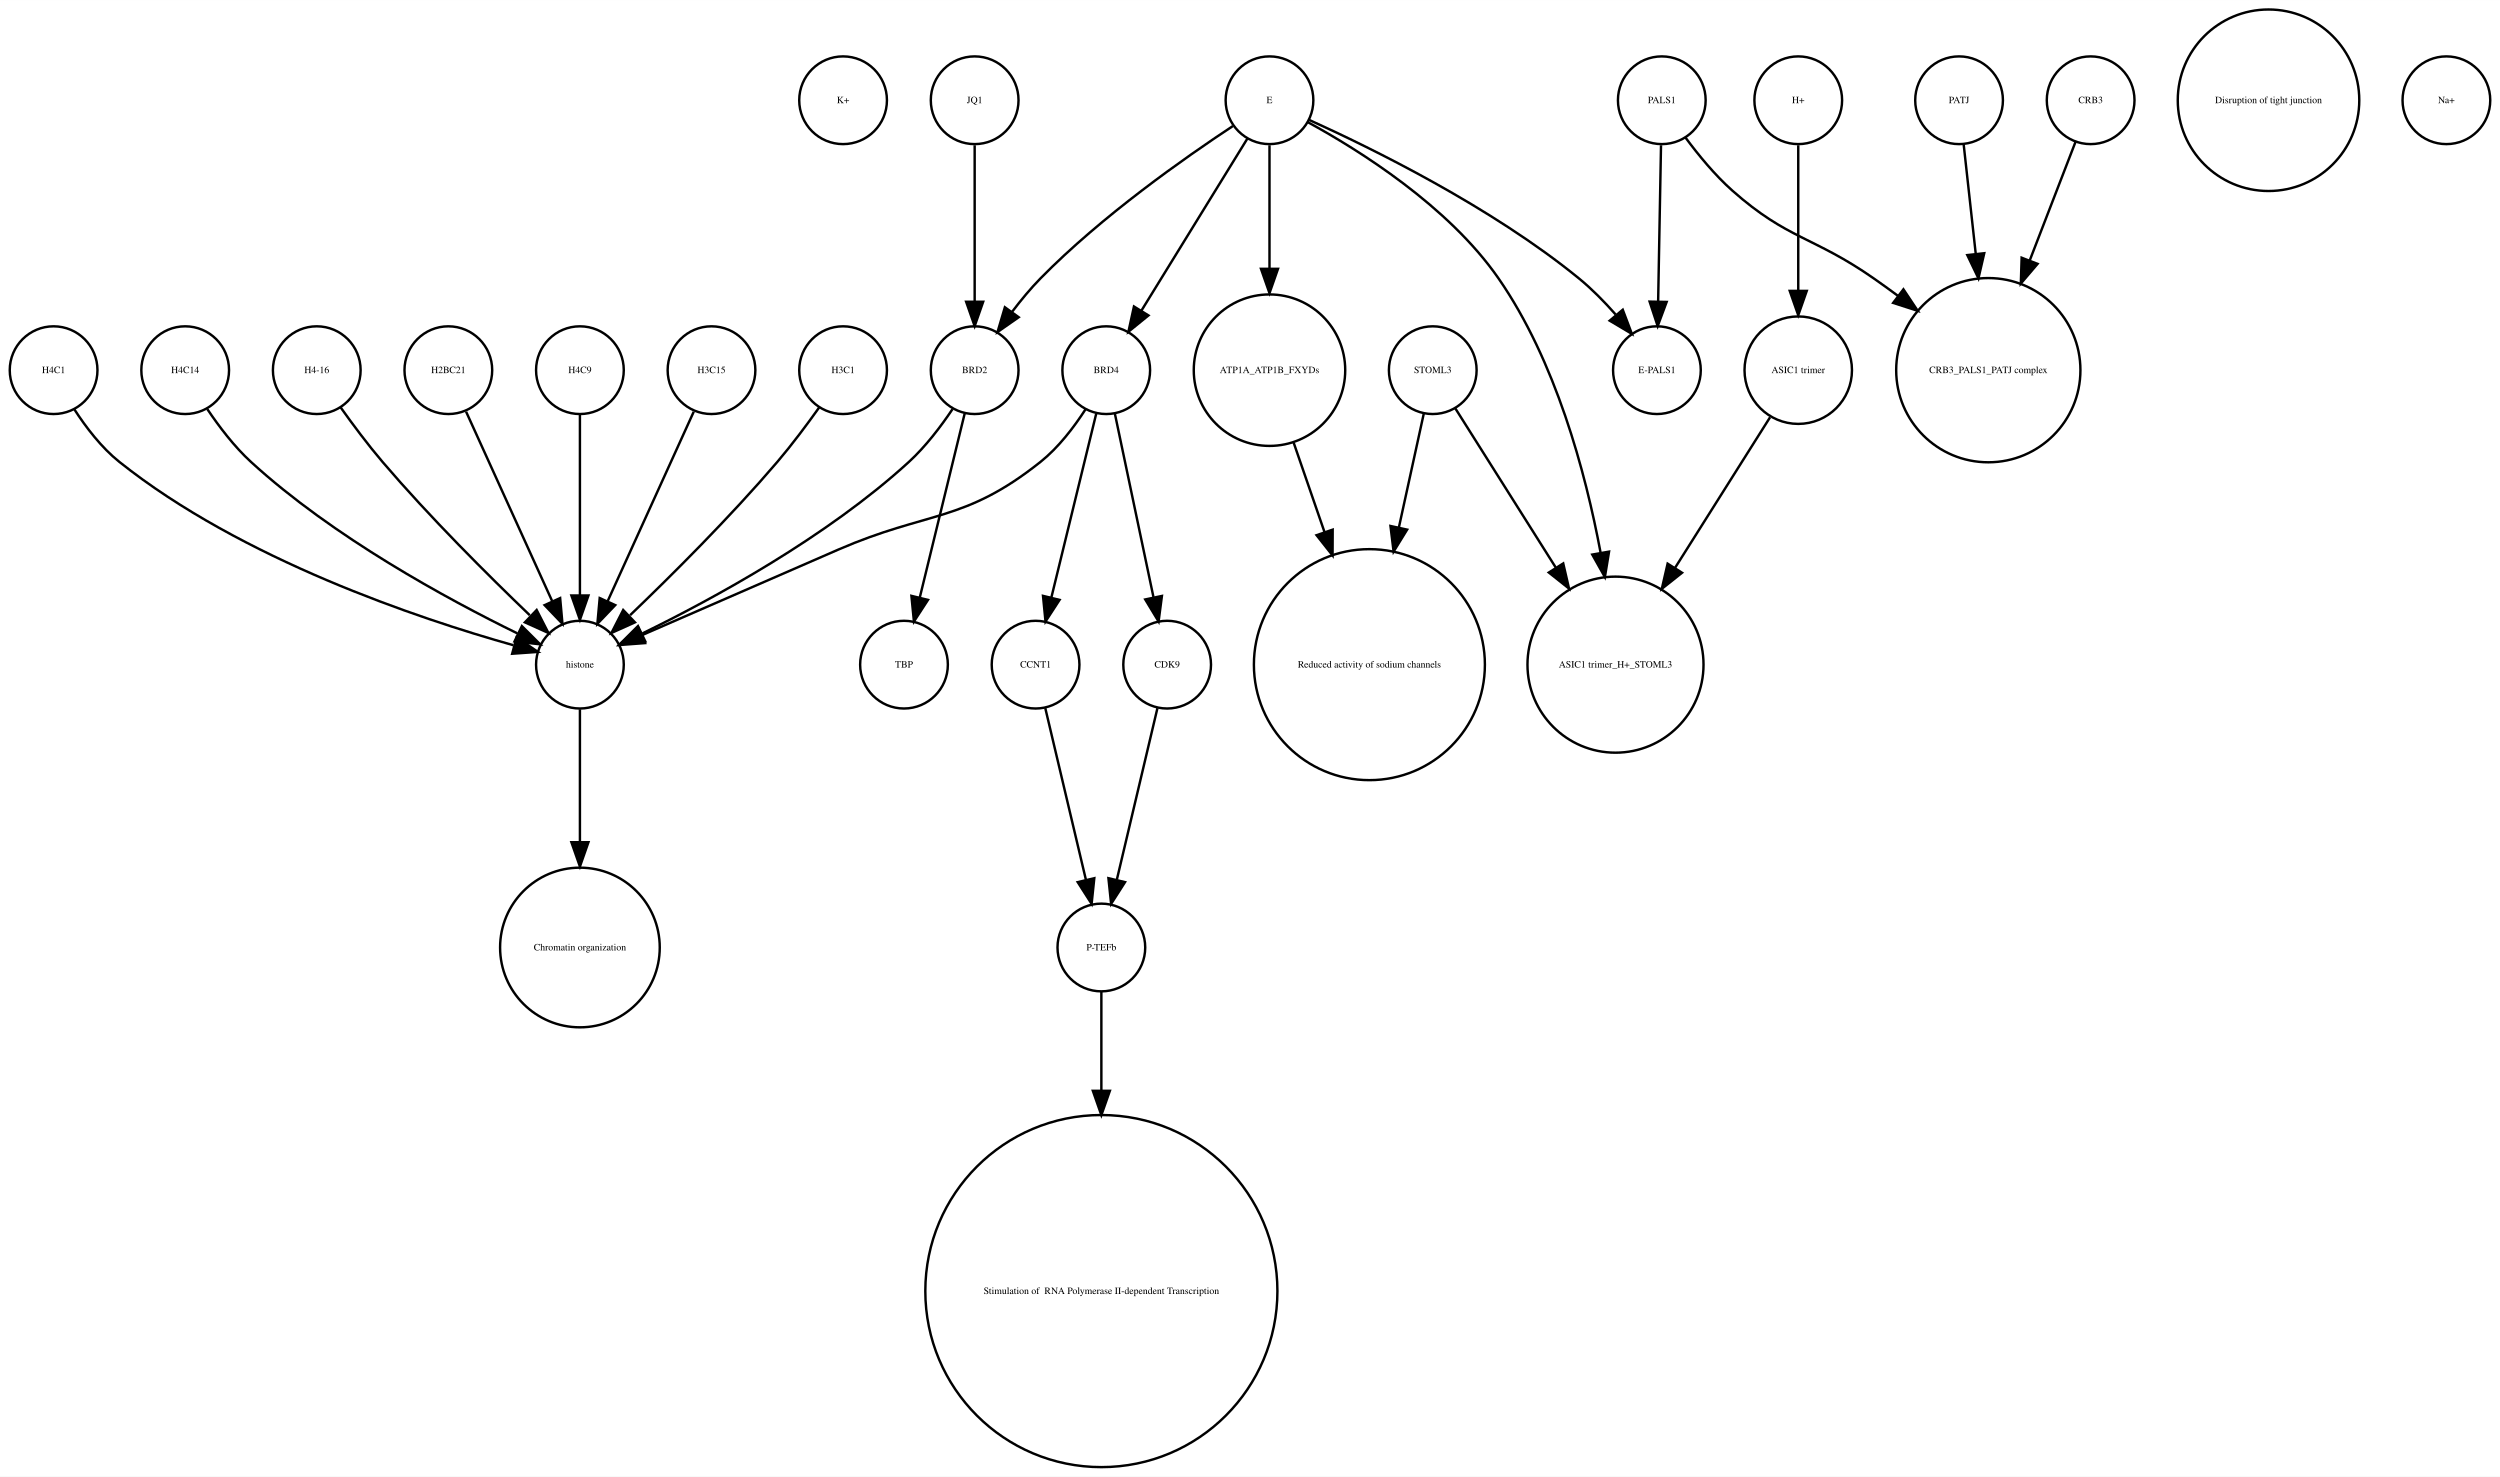
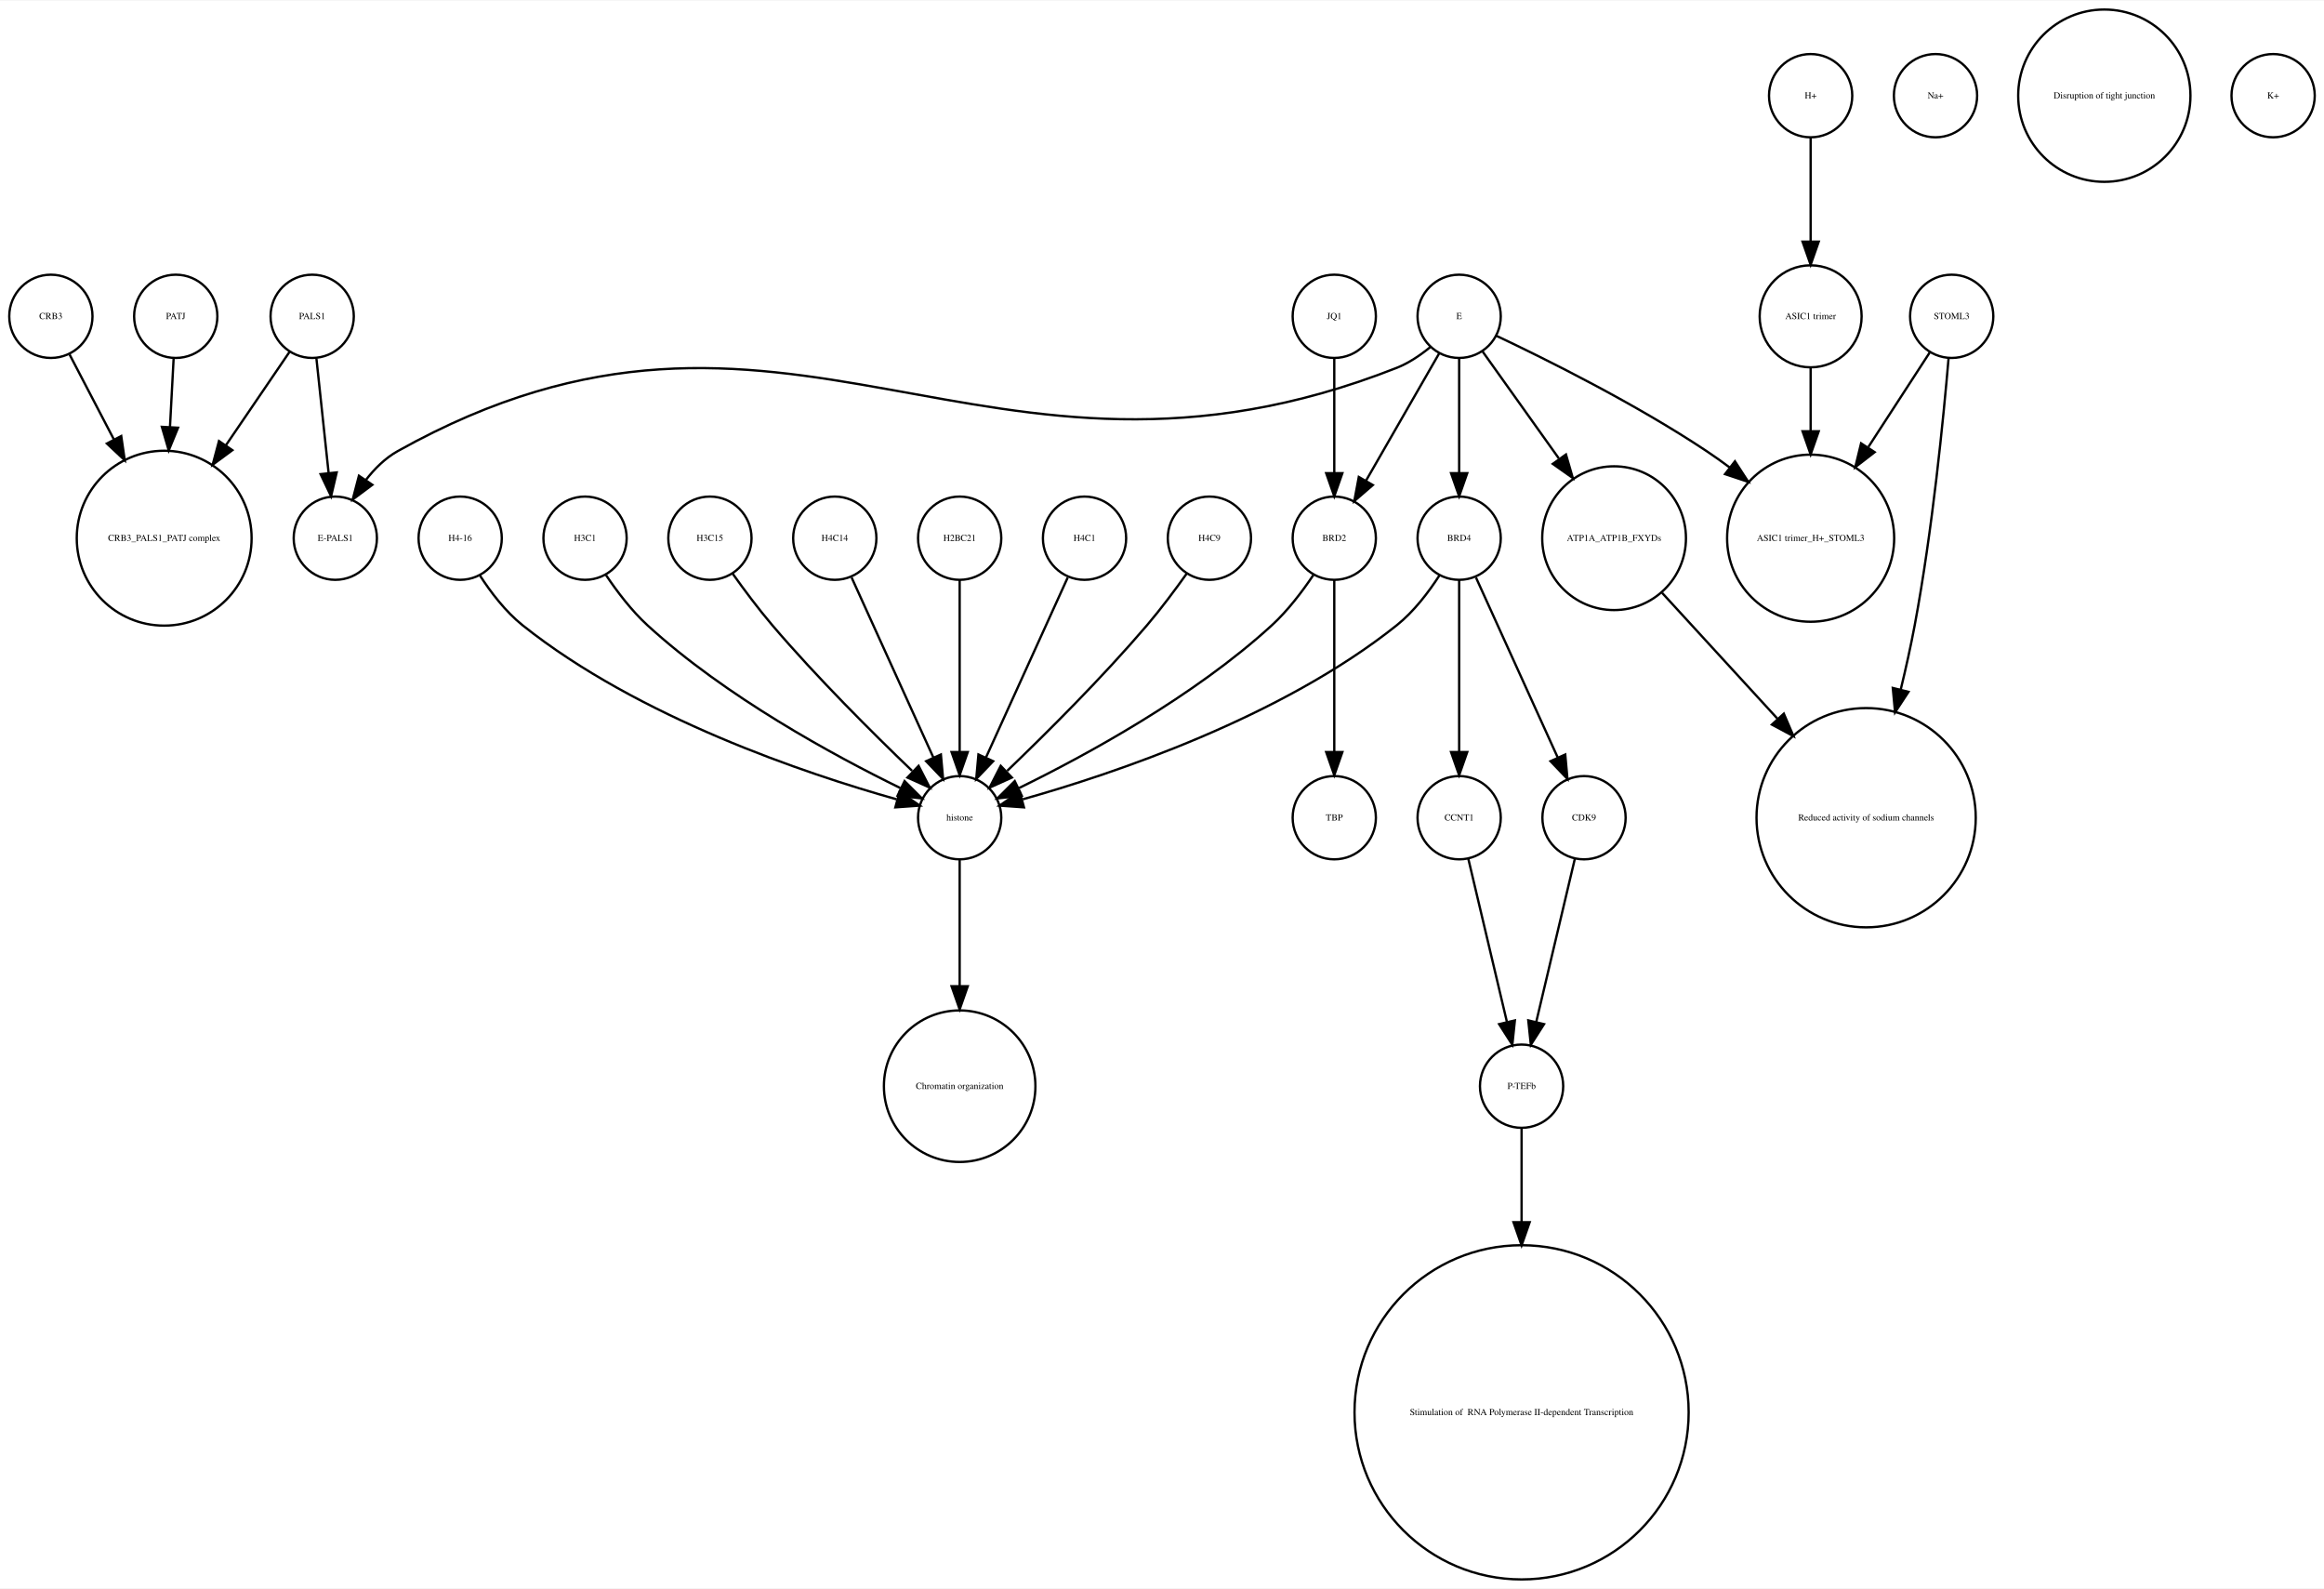
- <svg xmlns="http://www.w3.org/2000/svg" width="1026pt" height="606pt" viewBox="0.00 0.00 1026.00 605.96">
-   <g id="graph0" class="graph" transform="scale(1 1) rotate(0) translate(4 601.963)">
-     <polygon fill="white" stroke="none" points="-4,4 -4,-601.963 1022,-601.963 1022,4 -4,4" />
+ <svg xmlns="http://www.w3.org/2000/svg" width="1005pt" height="687pt" viewBox="0.00 0.00 1005.00 686.51">
+   <g id="graph0" class="graph" transform="scale(1 1) rotate(0) translate(4 682.51)">
+     <polygon fill="white" stroke="none" points="-4,4 -4,-682.51 1001,-682.51 1001,4 -4,4" />
    <g id="node1" class="node">
-       <ellipse fill="none" stroke="black" cx="342" cy="-560.839" rx="18" ry="18" />
-       <text text-anchor="middle" x="342" y="-559.639" font-family="Times,serif" font-size="4.00">K+</text>
+       <ellipse fill="none" stroke="black" cx="18" cy="-545.99" rx="18" ry="18" />
+       <text text-anchor="middle" x="18" y="-544.79" font-family="Times,serif" font-size="4.00">CRB3</text>
    </g>
    <g id="node2" class="node">
-       <ellipse fill="none" stroke="black" cx="234" cy="-450.063" rx="18" ry="18" />
-       <text text-anchor="middle" x="234" y="-448.863" font-family="Times,serif" font-size="4.00">H4C9</text>
+       <ellipse fill="none" stroke="black" cx="67" cy="-450.063" rx="37.807" ry="37.807" />
+       <text text-anchor="middle" x="67" y="-448.863" font-family="Times,serif" font-size="4.00">CRB3_PALS1_PATJ complex</text>
+     </g>
+     <g id="edge1" class="edge">
+       <path fill="none" stroke="black" d="M26.091,-529.48C31.348,-519.404 38.469,-505.753 45.297,-492.665" />
+       <polygon fill="black" stroke="black" points="48.428,-494.23 49.95,-483.745 42.222,-490.992 48.428,-494.23" />
+     </g>
+     <g id="node3" class="node">
+       <ellipse fill="none" stroke="black" cx="627" cy="-450.063" rx="18" ry="18" />
+       <text text-anchor="middle" x="627" y="-448.863" font-family="Times,serif" font-size="4.00">BRD4</text>
+     </g>
+     <g id="node7" class="node">
+       <ellipse fill="none" stroke="black" cx="681" cy="-329.21" rx="18" ry="18" />
+       <text text-anchor="middle" x="681" y="-328.01" font-family="Times,serif" font-size="4.00">CDK9</text>
+     </g>
+     <g id="edge2" class="edge">
+       <path fill="none" stroke="black" d="M634.283,-433.034C643.351,-413.075 658.944,-378.754 669.601,-355.299" />
+       <polygon fill="black" stroke="black" points="672.883,-356.537 673.833,-345.985 666.51,-353.642 672.883,-356.537" />
+     </g>
+     <g id="node11" class="node">
+       <ellipse fill="none" stroke="black" cx="411" cy="-329.21" rx="18" ry="18" />
+       <text text-anchor="middle" x="411" y="-328.01" font-family="Times,serif" font-size="4.00">histone</text>
+     </g>
+     <g id="edge3" class="edge">
+       <path fill="none" stroke="black" d="M618.515,-434.026C613.812,-426.745 607.416,-418.322 600,-412.409 549.876,-372.447 477.344,-348.16 438.316,-337.181" />
+       <polygon fill="black" stroke="black" points="438.811,-333.688 428.243,-334.435 436.97,-340.442 438.811,-333.688" />
    </g>
    <g id="node19" class="node">
-       <ellipse fill="none" stroke="black" cx="234" cy="-329.21" rx="18" ry="18" />
-       <text text-anchor="middle" x="234" y="-328.01" font-family="Times,serif" font-size="4.00">histone</text>
-     </g>
-     <g id="edge1" class="edge">
-       <path fill="none" stroke="black" d="M234,-432.034C234,-412.64 234,-380.675 234,-357.731" />
-       <polygon fill="black" stroke="black" points="237.5,-357.594 234,-347.594 230.5,-357.594 237.5,-357.594" />
-     </g>
-     <g id="node3" class="node">
-       <ellipse fill="none" stroke="black" cx="396" cy="-450.063" rx="18" ry="18" />
-       <text text-anchor="middle" x="396" y="-448.863" font-family="Times,serif" font-size="4.00">BRD2</text>
-     </g>
-     <g id="edge2" class="edge">
-       <path fill="none" stroke="black" d="M386.917,-434.084C382.152,-426.987 375.878,-418.708 369,-412.409 335.328,-381.576 288.399,-356.1 259.669,-342.042" />
-       <polygon fill="black" stroke="black" points="260.848,-338.725 250.318,-337.555 257.82,-345.037 260.848,-338.725" />
+       <ellipse fill="none" stroke="black" cx="627" cy="-329.21" rx="18" ry="18" />
+       <text text-anchor="middle" x="627" y="-328.01" font-family="Times,serif" font-size="4.00">CCNT1</text>
+     </g>
+     <g id="edge4" class="edge">
+       <path fill="none" stroke="black" d="M627,-432.034C627,-412.64 627,-380.675 627,-357.731" />
+       <polygon fill="black" stroke="black" points="630.5,-357.594 627,-347.594 623.5,-357.594 630.5,-357.594" />
+     </g>
+     <g id="node4" class="node">
+       <ellipse fill="none" stroke="black" cx="195" cy="-450.063" rx="18" ry="18" />
+       <text text-anchor="middle" x="195" y="-448.863" font-family="Times,serif" font-size="4.00">H4-16</text>
+     </g>
+     <g id="edge5" class="edge">
+       <path fill="none" stroke="black" d="M203.485,-434.026C208.188,-426.745 214.584,-418.322 222,-412.409 272.124,-372.447 344.656,-348.16 383.684,-337.181" />
+       <polygon fill="black" stroke="black" points="385.03,-340.442 393.757,-334.435 383.189,-333.688 385.03,-340.442" />
+     </g>
+     <g id="node5" class="node">
+       <ellipse fill="none" stroke="black" cx="249" cy="-450.063" rx="18" ry="18" />
+       <text text-anchor="middle" x="249" y="-448.863" font-family="Times,serif" font-size="4.00">H3C1</text>
+     </g>
+     <g id="edge6" class="edge">
+       <path fill="none" stroke="black" d="M258.083,-434.084C262.848,-426.987 269.122,-418.708 276,-412.409 309.672,-381.576 356.601,-356.1 385.331,-342.042" />
+       <polygon fill="black" stroke="black" points="387.18,-345.037 394.682,-337.555 384.152,-338.725 387.18,-345.037" />
+     </g>
+     <g id="node6" class="node">
+       <ellipse fill="none" stroke="black" cx="803" cy="-329.21" rx="47.4" ry="47.4" />
+       <text text-anchor="middle" x="803" y="-328.01" font-family="Times,serif" font-size="4.00">Reduced activity of sodium channels</text>
+     </g>
+     <g id="node23" class="node">
+       <ellipse fill="none" stroke="black" cx="654" cy="-213.13" rx="18" ry="18" />
+       <text text-anchor="middle" x="654" y="-211.93" font-family="Times,serif" font-size="4.00">P-TEFb</text>
+     </g>
+     <g id="edge7" class="edge">
+       <path fill="none" stroke="black" d="M677.016,-311.377C672.629,-292.842 665.514,-262.781 660.355,-240.983" />
+       <polygon fill="black" stroke="black" points="663.709,-239.957 658,-231.032 656.898,-241.569 663.709,-239.957" />
+     </g>
+     <g id="node8" class="node">
+       <ellipse fill="none" stroke="black" cx="779" cy="-545.99" rx="22.05" ry="22.05" />
+       <text text-anchor="middle" x="779" y="-544.79" font-family="Times,serif" font-size="4.00">ASIC1 trimer</text>
+     </g>
+     <g id="node16" class="node">
+       <ellipse fill="none" stroke="black" cx="779" cy="-450.063" rx="36.125" ry="36.125" />
+       <text text-anchor="middle" x="779" y="-448.863" font-family="Times,serif" font-size="4.00">ASIC1 trimer_H+_STOML3</text>
+     </g>
+     <g id="edge8" class="edge">
+       <path fill="none" stroke="black" d="M779,-523.677C779,-515.568 779,-505.988 779,-496.491" />
+       <polygon fill="black" stroke="black" points="782.5,-496.293 779,-486.293 775.5,-496.293 782.5,-496.293" />
+     </g>
+     <g id="node9" class="node">
+       <ellipse fill="none" stroke="black" cx="573" cy="-450.063" rx="18" ry="18" />
+       <text text-anchor="middle" x="573" y="-448.863" font-family="Times,serif" font-size="4.00">BRD2</text>
+     </g>
+     <g id="edge10" class="edge">
+       <path fill="none" stroke="black" d="M563.917,-434.084C559.152,-426.987 552.878,-418.708 546,-412.409 512.328,-381.576 465.399,-356.1 436.669,-342.042" />
+       <polygon fill="black" stroke="black" points="437.848,-338.725 427.318,-337.555 434.82,-345.037 437.848,-338.725" />
+     </g>
+     <g id="node14" class="node">
+       <ellipse fill="none" stroke="black" cx="573" cy="-329.21" rx="18" ry="18" />
+       <text text-anchor="middle" x="573" y="-328.01" font-family="Times,serif" font-size="4.00">TBP</text>
+     </g>
+     <g id="edge9" class="edge">
+       <path fill="none" stroke="black" d="M573,-432.034C573,-412.64 573,-380.675 573,-357.731" />
+       <polygon fill="black" stroke="black" points="576.5,-357.594 573,-347.594 569.5,-357.594 576.5,-357.594" />
+     </g>
+     <g id="node10" class="node">
+       <ellipse fill="none" stroke="black" cx="131" cy="-545.99" rx="18" ry="18" />
+       <text text-anchor="middle" x="131" y="-544.79" font-family="Times,serif" font-size="4.00">PALS1</text>
+     </g>
+     <g id="edge12" class="edge">
+       <path fill="none" stroke="black" d="M121.28,-530.725C113.913,-519.914 103.42,-504.514 93.62,-490.131" />
+       <polygon fill="black" stroke="black" points="96.482,-488.115 87.959,-481.822 90.697,-492.057 96.482,-488.115" />
+     </g>
+     <g id="node26" class="node">
+       <ellipse fill="none" stroke="black" cx="141" cy="-450.063" rx="18" ry="18" />
+       <text text-anchor="middle" x="141" y="-448.863" font-family="Times,serif" font-size="4.00">E-PALS1</text>
+     </g>
+     <g id="edge11" class="edge">
+       <path fill="none" stroke="black" d="M132.834,-527.762C134.3,-513.993 136.383,-494.429 138.078,-478.507" />
+       <polygon fill="black" stroke="black" points="141.599,-478.496 139.177,-468.181 134.638,-477.755 141.599,-478.496" />
+     </g>
+     <g id="node15" class="node">
+       <ellipse fill="none" stroke="black" cx="411" cy="-213.13" rx="32.761" ry="32.761" />
+       <text text-anchor="middle" x="411" y="-211.93" font-family="Times,serif" font-size="4.00">Chromatin organization</text>
+     </g>
+     <g id="edge13" class="edge">
+       <path fill="none" stroke="black" d="M411,-310.884C411,-296.474 411,-275.35 411,-256.514" />
+       <polygon fill="black" stroke="black" points="414.5,-256.342 411,-246.342 407.5,-256.342 414.5,-256.342" />
+     </g>
+     <g id="node12" class="node">
+       <ellipse fill="none" stroke="black" cx="627" cy="-545.99" rx="18" ry="18" />
+       <text text-anchor="middle" x="627" y="-544.79" font-family="Times,serif" font-size="4.00">E</text>
+     </g>
+     <g id="edge17" class="edge">
+       <path fill="none" stroke="black" d="M627,-527.762C627,-513.993 627,-494.429 627,-478.507" />
+       <polygon fill="black" stroke="black" points="630.5,-478.181 627,-468.181 623.5,-478.181 630.5,-478.181" />
+     </g>
+     <g id="edge16" class="edge">
+       <path fill="none" stroke="black" d="M618.324,-529.899C609.822,-515.11 596.729,-492.337 586.797,-475.062" />
+       <polygon fill="black" stroke="black" points="589.673,-473.041 581.655,-466.117 583.604,-476.53 589.673,-473.041" />
+     </g>
+     <g id="edge14" class="edge">
+       <path fill="none" stroke="black" d="M643.14,-537.555C664.578,-527.414 703.31,-508.154 734,-487.716 737.302,-485.517 740.653,-483.128 743.96,-480.658" />
+       <polygon fill="black" stroke="black" points="746.263,-483.302 752.035,-474.417 741.982,-477.763 746.263,-483.302" />
+     </g>
+     <g id="node18" class="node">
+       <ellipse fill="none" stroke="black" cx="694" cy="-450.063" rx="31.08" ry="31.08" />
+       <text text-anchor="middle" x="694" y="-448.863" font-family="Times,serif" font-size="4.00">ATP1A_ATP1B_FXYDs</text>
+     </g>
+     <g id="edge18" class="edge">
+       <path fill="none" stroke="black" d="M637.176,-530.725C645.886,-518.514 658.773,-500.448 670.073,-484.606" />
+       <polygon fill="black" stroke="black" points="673.193,-486.259 676.151,-476.085 667.495,-482.194 673.193,-486.259" />
+     </g>
+     <g id="edge15" class="edge">
+       <path fill="none" stroke="black" d="M614.518,-532.685C610.246,-529.187 605.219,-525.772 600,-523.716 420.74,-453.106 336.192,-581.691 168,-487.716 162.608,-484.703 157.991,-480.114 154.179,-475.191" />
+       <polygon fill="black" stroke="black" points="157.022,-473.146 148.53,-466.811 151.218,-477.06 157.022,-473.146" />
+     </g>
+     <g id="node13" class="node">
+       <ellipse fill="none" stroke="black" cx="303" cy="-450.063" rx="18" ry="18" />
+       <text text-anchor="middle" x="303" y="-448.863" font-family="Times,serif" font-size="4.00">H3C15</text>
+     </g>
+     <g id="edge19" class="edge">
+       <path fill="none" stroke="black" d="M312.801,-434.777C317.736,-427.845 323.946,-419.504 330,-412.409 349.336,-389.752 373.532,-365.688 390.422,-349.492" />
+       <polygon fill="black" stroke="black" points="393.24,-351.643 398.073,-342.215 388.415,-346.571 393.24,-351.643" />
+     </g>
+     <g id="node17" class="node">
+       <ellipse fill="none" stroke="black" cx="357" cy="-450.063" rx="18" ry="18" />
+       <text text-anchor="middle" x="357" y="-448.863" font-family="Times,serif" font-size="4.00">H4C14</text>
+     </g>
+     <g id="edge20" class="edge">
+       <path fill="none" stroke="black" d="M364.283,-433.034C373.351,-413.075 388.944,-378.754 399.601,-355.299" />
+       <polygon fill="black" stroke="black" points="402.883,-356.537 403.833,-345.985 396.51,-353.642 402.883,-356.537" />
+     </g>
+     <g id="edge21" class="edge">
+       <path fill="none" stroke="black" d="M714.759,-426.428C728.811,-411.105 747.797,-390.403 764.558,-372.127" />
+       <polygon fill="black" stroke="black" points="767.405,-374.201 771.585,-364.465 762.246,-369.469 767.405,-374.201" />
+     </g>
+     <g id="edge22" class="edge">
+       <path fill="none" stroke="black" d="M630.984,-311.377C635.371,-292.842 642.486,-262.781 647.645,-240.983" />
+       <polygon fill="black" stroke="black" points="651.102,-241.569 650,-231.032 644.291,-239.957 651.102,-241.569" />
+     </g>
+     <g id="node20" class="node">
+       <ellipse fill="none" stroke="black" cx="72" cy="-545.99" rx="18" ry="18" />
+       <text text-anchor="middle" x="72" y="-544.79" font-family="Times,serif" font-size="4.00">PATJ</text>
+     </g>
+     <g id="edge23" class="edge">
+       <path fill="none" stroke="black" d="M71.083,-527.762C70.634,-519.334 70.07,-508.735 69.505,-498.13" />
+       <polygon fill="black" stroke="black" points="72.995,-497.829 68.968,-488.03 66.004,-498.202 72.995,-497.829" />
+     </g>
+     <g id="node21" class="node">
+       <ellipse fill="none" stroke="black" cx="411" cy="-450.063" rx="18" ry="18" />
+       <text text-anchor="middle" x="411" y="-448.863" font-family="Times,serif" font-size="4.00">H2BC21</text>
+     </g>
+     <g id="edge24" class="edge">
+       <path fill="none" stroke="black" d="M411,-432.034C411,-412.64 411,-380.675 411,-357.731" />
+       <polygon fill="black" stroke="black" points="414.5,-357.594 411,-347.594 407.5,-357.594 414.5,-357.594" />
+     </g>
+     <g id="node22" class="node">
+       <ellipse fill="none" stroke="black" cx="654" cy="-72.125" rx="72.25" ry="72.25" />
+       <text text-anchor="middle" x="654" y="-70.925" font-family="Times,serif" font-size="4.00"> Stimulation of  RNA Polymerase II-dependent Transcription </text>
+     </g>
+     <g id="edge25" class="edge">
+       <path fill="none" stroke="black" d="M654,-195.085C654,-184.44 654,-169.87 654,-154.501" />
+       <polygon fill="black" stroke="black" points="657.5,-154.32 654,-144.32 650.5,-154.32 657.5,-154.32" />
    </g>
    <g id="node24" class="node">
-       <ellipse fill="none" stroke="black" cx="367" cy="-329.21" rx="18" ry="18" />
-       <text text-anchor="middle" x="367" y="-328.01" font-family="Times,serif" font-size="4.00">TBP</text>
-     </g>
-     <g id="edge3" class="edge">
-       <path fill="none" stroke="black" d="M391.907,-432.286C387.114,-412.643 379.114,-379.859 373.477,-356.754" />
-       <polygon fill="black" stroke="black" points="376.843,-355.787 371.073,-346.901 370.043,-357.446 376.843,-355.787" />
-     </g>
-     <g id="node4" class="node">
-       <ellipse fill="none" stroke="black" cx="421" cy="-329.21" rx="18" ry="18" />
-       <text text-anchor="middle" x="421" y="-328.01" font-family="Times,serif" font-size="4.00">CCNT1</text>
-     </g>
-     <g id="node23" class="node">
-       <ellipse fill="none" stroke="black" cx="448" cy="-213.13" rx="18" ry="18" />
-       <text text-anchor="middle" x="448" y="-211.93" font-family="Times,serif" font-size="4.00">P-TEFb</text>
-     </g>
-     <g id="edge4" class="edge">
-       <path fill="none" stroke="black" d="M424.984,-311.377C429.371,-292.842 436.486,-262.781 441.645,-240.983" />
-       <polygon fill="black" stroke="black" points="445.102,-241.569 444,-231.032 438.291,-239.957 445.102,-241.569" />
-     </g>
-     <g id="node5" class="node">
-       <ellipse fill="none" stroke="black" cx="584" cy="-450.063" rx="18" ry="18" />
-       <text text-anchor="middle" x="584" y="-448.863" font-family="Times,serif" font-size="4.00">STOML3</text>
+       <ellipse fill="none" stroke="black" cx="779" cy="-641.387" rx="18" ry="18" />
+       <text text-anchor="middle" x="779" y="-640.187" font-family="Times,serif" font-size="4.00">H+</text>
+     </g>
+     <g id="edge26" class="edge">
+       <path fill="none" stroke="black" d="M779,-623.257C779,-610.798 779,-593.57 779,-578.639" />
+       <polygon fill="black" stroke="black" points="782.5,-578.275 779,-568.275 775.5,-578.275 782.5,-578.275" />
+     </g>
+     <g id="node25" class="node">
+       <ellipse fill="none" stroke="black" cx="465" cy="-450.063" rx="18" ry="18" />
+       <text text-anchor="middle" x="465" y="-448.863" font-family="Times,serif" font-size="4.00">H4C1</text>
+     </g>
+     <g id="edge27" class="edge">
+       <path fill="none" stroke="black" d="M457.717,-433.034C448.649,-413.075 433.056,-378.754 422.399,-355.299" />
+       <polygon fill="black" stroke="black" points="425.49,-353.642 418.167,-345.985 419.117,-356.537 425.49,-353.642" />
+     </g>
+     <g id="node27" class="node">
+       <ellipse fill="none" stroke="black" cx="833" cy="-641.387" rx="18" ry="18" />
+       <text text-anchor="middle" x="833" y="-640.187" font-family="Times,serif" font-size="4.00">Na+</text>
+     </g>
+     <g id="node28" class="node">
+       <ellipse fill="none" stroke="black" cx="573" cy="-545.99" rx="18" ry="18" />
+       <text text-anchor="middle" x="573" y="-544.79" font-family="Times,serif" font-size="4.00">JQ1</text>
+     </g>
+     <g id="edge28" class="edge">
+       <path fill="none" stroke="black" d="M573,-527.762C573,-513.993 573,-494.429 573,-478.507" />
+       <polygon fill="black" stroke="black" points="576.5,-478.181 573,-468.181 569.5,-478.181 576.5,-478.181" />
    </g>
    <g id="node29" class="node">
-       <ellipse fill="none" stroke="black" cx="659" cy="-329.21" rx="36.125" ry="36.125" />
-       <text text-anchor="middle" x="659" y="-328.01" font-family="Times,serif" font-size="4.00">ASIC1 trimer_H+_STOML3</text>
-     </g>
-     <g id="edge6" class="edge">
-       <path fill="none" stroke="black" d="M593.196,-434.489C603.418,-418.291 620.346,-391.464 634.473,-369.077" />
-       <polygon fill="black" stroke="black" points="637.552,-370.757 639.929,-360.432 631.632,-367.021 637.552,-370.757" />
+       <ellipse fill="none" stroke="black" cx="906" cy="-641.387" rx="37.247" ry="37.247" />
+       <text text-anchor="middle" x="906" y="-640.187" font-family="Times,serif" font-size="4.00">Disruption of tight junction</text>
+     </g>
+     <g id="node30" class="node">
+       <ellipse fill="none" stroke="black" cx="519" cy="-450.063" rx="18" ry="18" />
+       <text text-anchor="middle" x="519" y="-448.863" font-family="Times,serif" font-size="4.00">H4C9</text>
+     </g>
+     <g id="edge29" class="edge">
+       <path fill="none" stroke="black" d="M509.199,-434.777C504.264,-427.845 498.054,-419.504 492,-412.409 472.664,-389.752 448.468,-365.688 431.578,-349.492" />
+       <polygon fill="black" stroke="black" points="433.585,-346.571 423.927,-342.215 428.76,-351.643 433.585,-346.571" />
+     </g>
+     <g id="node31" class="node">
+       <ellipse fill="none" stroke="black" cx="840" cy="-545.99" rx="18" ry="18" />
+       <text text-anchor="middle" x="840" y="-544.79" font-family="Times,serif" font-size="4.00">STOML3</text>
+     </g>
+     <g id="edge30" class="edge">
+       <path fill="none" stroke="black" d="M838.638,-527.719C836.471,-502.31 831.681,-453.429 824,-412.409 822.308,-403.372 820.192,-393.855 817.96,-384.629" />
+       <polygon fill="black" stroke="black" points="821.318,-383.628 815.507,-374.769 814.525,-385.318 821.318,-383.628" />
+     </g>
+     <g id="edge31" class="edge">
+       <path fill="none" stroke="black" d="M830.469,-530.314C823.365,-519.376 813.32,-503.908 803.987,-489.538" />
+       <polygon fill="black" stroke="black" points="806.683,-487.262 798.301,-480.782 800.812,-491.075 806.683,-487.262" />
    </g>
    <g id="node32" class="node">
-       <ellipse fill="none" stroke="black" cx="558" cy="-329.21" rx="47.4" ry="47.4" />
-       <text text-anchor="middle" x="558" y="-328.01" font-family="Times,serif" font-size="4.00">Reduced activity of sodium channels</text>
-     </g>
-     <g id="edge5" class="edge">
-       <path fill="none" stroke="black" d="M580.33,-432.286C577.639,-419.984 573.82,-402.526 570.1,-385.521" />
-       <polygon fill="black" stroke="black" points="573.486,-384.624 567.93,-375.603 566.648,-386.12 573.486,-384.624" />
-     </g>
-     <g id="node6" class="node">
-       <ellipse fill="none" stroke="black" cx="800" cy="-560.839" rx="18" ry="18" />
-       <text text-anchor="middle" x="800" y="-559.639" font-family="Times,serif" font-size="4.00">PATJ</text>
-     </g>
-     <g id="node26" class="node">
-       <ellipse fill="none" stroke="black" cx="812" cy="-450.063" rx="37.807" ry="37.807" />
-       <text text-anchor="middle" x="812" y="-448.863" font-family="Times,serif" font-size="4.00">CRB3_PALS1_PATJ complex</text>
-     </g>
-     <g id="edge7" class="edge">
-       <path fill="none" stroke="black" d="M801.875,-542.843C803.205,-530.785 805.06,-513.975 806.819,-498.031" />
-       <polygon fill="black" stroke="black" points="810.336,-498.062 807.954,-487.738 803.379,-497.294 810.336,-498.062" />
-     </g>
-     <g id="node7" class="node">
-       <ellipse fill="none" stroke="black" cx="288" cy="-450.063" rx="18" ry="18" />
-       <text text-anchor="middle" x="288" y="-448.863" font-family="Times,serif" font-size="4.00">H3C15</text>
-     </g>
-     <g id="edge8" class="edge">
-       <path fill="none" stroke="black" d="M280.717,-433.034C271.649,-413.075 256.056,-378.754 245.399,-355.299" />
-       <polygon fill="black" stroke="black" points="248.49,-353.642 241.167,-345.985 242.117,-356.537 248.49,-353.642" />
-     </g>
-     <g id="node8" class="node">
-       <ellipse fill="none" stroke="black" cx="234" cy="-213.13" rx="32.761" ry="32.761" />
-       <text text-anchor="middle" x="234" y="-211.93" font-family="Times,serif" font-size="4.00">Chromatin organization</text>
-     </g>
-     <g id="node9" class="node">
-       <ellipse fill="none" stroke="black" cx="342" cy="-450.063" rx="18" ry="18" />
-       <text text-anchor="middle" x="342" y="-448.863" font-family="Times,serif" font-size="4.00">H3C1</text>
-     </g>
-     <g id="edge9" class="edge">
-       <path fill="none" stroke="black" d="M332.199,-434.777C327.264,-427.845 321.054,-419.504 315,-412.409 295.664,-389.752 271.468,-365.688 254.578,-349.492" />
-       <polygon fill="black" stroke="black" points="256.585,-346.571 246.927,-342.215 251.76,-351.643 256.585,-346.571" />
-     </g>
-     <g id="node10" class="node">
-       <ellipse fill="none" stroke="black" cx="854" cy="-560.839" rx="18" ry="18" />
-       <text text-anchor="middle" x="854" y="-559.639" font-family="Times,serif" font-size="4.00">CRB3</text>
-     </g>
-     <g id="edge10" class="edge">
-       <path fill="none" stroke="black" d="M847.803,-543.789C842.835,-530.924 835.62,-512.237 828.966,-495.004" />
-       <polygon fill="black" stroke="black" points="832.212,-493.693 825.345,-485.625 825.682,-496.215 832.212,-493.693" />
-     </g>
-     <g id="node11" class="node">
-       <ellipse fill="none" stroke="black" cx="18" cy="-450.063" rx="18" ry="18" />
-       <text text-anchor="middle" x="18" y="-448.863" font-family="Times,serif" font-size="4.00">H4C1</text>
-     </g>
-     <g id="edge11" class="edge">
-       <path fill="none" stroke="black" d="M26.485,-434.026C31.188,-426.745 37.584,-418.322 45,-412.409 95.124,-372.447 167.656,-348.16 206.684,-337.181" />
-       <polygon fill="black" stroke="black" points="208.03,-340.442 216.757,-334.435 206.189,-333.688 208.03,-340.442" />
-     </g>
-     <g id="node12" class="node">
-       <ellipse fill="none" stroke="black" cx="396" cy="-560.839" rx="18" ry="18" />
-       <text text-anchor="middle" x="396" y="-559.639" font-family="Times,serif" font-size="4.00">JQ1</text>
-     </g>
-     <g id="edge12" class="edge">
-       <path fill="none" stroke="black" d="M396,-542.363C396,-525.054 396,-498.303 396,-478.224" />
-       <polygon fill="black" stroke="black" points="399.5,-478.138 396,-468.138 392.5,-478.138 399.5,-478.138" />
-     </g>
-     <g id="node13" class="node">
-       <ellipse fill="none" stroke="black" cx="517" cy="-450.063" rx="31.08" ry="31.08" />
-       <text text-anchor="middle" x="517" y="-448.863" font-family="Times,serif" font-size="4.00">ATP1A_ATP1B_FXYDs</text>
-     </g>
-     <g id="edge13" class="edge">
-       <path fill="none" stroke="black" d="M526.925,-420.292C530.74,-409.233 535.227,-396.224 539.588,-383.584" />
-       <polygon fill="black" stroke="black" points="542.932,-384.623 542.884,-374.029 536.314,-382.341 542.932,-384.623" />
-     </g>
-     <g id="node14" class="node">
-       <ellipse fill="none" stroke="black" cx="475" cy="-329.21" rx="18" ry="18" />
-       <text text-anchor="middle" x="475" y="-328.01" font-family="Times,serif" font-size="4.00">CDK9</text>
-     </g>
-     <g id="edge14" class="edge">
-       <path fill="none" stroke="black" d="M471.016,-311.377C466.629,-292.842 459.514,-262.781 454.355,-240.983" />
-       <polygon fill="black" stroke="black" points="457.709,-239.957 452,-231.032 450.898,-241.569 457.709,-239.957" />
-     </g>
-     <g id="node15" class="node">
-       <ellipse fill="none" stroke="black" cx="734" cy="-450.063" rx="22.05" ry="22.05" />
-       <text text-anchor="middle" x="734" y="-448.863" font-family="Times,serif" font-size="4.00">ASIC1 trimer</text>
-     </g>
-     <g id="edge15" class="edge">
-       <path fill="none" stroke="black" d="M722.446,-430.753C712.091,-414.344 696.56,-389.731 683.456,-368.965" />
-       <polygon fill="black" stroke="black" points="686.307,-366.925 678.01,-360.336 680.387,-370.661 686.307,-366.925" />
-     </g>
-     <g id="node16" class="node">
-       <ellipse fill="none" stroke="black" cx="72" cy="-450.063" rx="18" ry="18" />
-       <text text-anchor="middle" x="72" y="-448.863" font-family="Times,serif" font-size="4.00">H4C14</text>
-     </g>
-     <g id="edge16" class="edge">
-       <path fill="none" stroke="black" d="M81.083,-434.084C85.848,-426.987 92.122,-418.708 99,-412.409 132.672,-381.576 179.601,-356.1 208.331,-342.042" />
-       <polygon fill="black" stroke="black" points="210.18,-345.037 217.682,-337.555 207.152,-338.725 210.18,-345.037" />
-     </g>
-     <g id="node17" class="node">
-       <ellipse fill="none" stroke="black" cx="450" cy="-450.063" rx="18" ry="18" />
-       <text text-anchor="middle" x="450" y="-448.863" font-family="Times,serif" font-size="4.00">BRD4</text>
-     </g>
-     <g id="edge18" class="edge">
-       <path fill="none" stroke="black" d="M445.907,-432.286C441.114,-412.643 433.114,-379.859 427.477,-356.754" />
-       <polygon fill="black" stroke="black" points="430.843,-355.787 425.073,-346.901 424.043,-357.446 430.843,-355.787" />
-     </g>
-     <g id="edge17" class="edge">
-       <path fill="none" stroke="black" d="M453.529,-432.286C457.661,-412.643 464.557,-379.859 469.417,-356.754" />
-       <polygon fill="black" stroke="black" points="472.856,-357.408 471.489,-346.901 466.006,-355.967 472.856,-357.408" />
-     </g>
-     <g id="edge19" class="edge">
-       <path fill="none" stroke="black" d="M441.517,-434.023C436.815,-426.741 430.419,-418.318 423,-412.409 391.547,-387.359 376.875,-392.442 340,-376.409 312.505,-364.455 281.014,-350.725 259.548,-341.36" />
-       <polygon fill="black" stroke="black" points="260.724,-338.055 250.159,-337.263 257.924,-344.47 260.724,-338.055" />
-     </g>
-     <g id="node18" class="node">
-       <ellipse fill="none" stroke="black" cx="126" cy="-450.063" rx="18" ry="18" />
-       <text text-anchor="middle" x="126" y="-448.863" font-family="Times,serif" font-size="4.00">H4-16</text>
-     </g>
-     <g id="edge20" class="edge">
-       <path fill="none" stroke="black" d="M135.801,-434.777C140.736,-427.845 146.946,-419.504 153,-412.409 172.336,-389.752 196.532,-365.688 213.422,-349.492" />
-       <polygon fill="black" stroke="black" points="216.24,-351.643 221.073,-342.215 211.415,-346.571 216.24,-351.643" />
-     </g>
-     <g id="edge21" class="edge">
-       <path fill="none" stroke="black" d="M234,-310.884C234,-296.474 234,-275.35 234,-256.514" />
-       <polygon fill="black" stroke="black" points="237.5,-256.342 234,-246.342 230.5,-256.342 237.5,-256.342" />
-     </g>
-     <g id="node20" class="node">
-       <ellipse fill="none" stroke="black" cx="676" cy="-450.063" rx="18" ry="18" />
-       <text text-anchor="middle" x="676" y="-448.863" font-family="Times,serif" font-size="4.00">E-PALS1</text>
-     </g>
-     <g id="node21" class="node">
-       <ellipse fill="none" stroke="black" cx="734" cy="-560.839" rx="18" ry="18" />
-       <text text-anchor="middle" x="734" y="-559.639" font-family="Times,serif" font-size="4.00">H+</text>
-     </g>
-     <g id="edge22" class="edge">
-       <path fill="none" stroke="black" d="M734,-542.363C734,-526.35 734,-502.256 734,-482.839" />
-       <polygon fill="black" stroke="black" points="737.5,-482.615 734,-472.615 730.5,-482.615 737.5,-482.615" />
-     </g>
-     <g id="node22" class="node">
-       <ellipse fill="none" stroke="black" cx="927" cy="-560.839" rx="37.247" ry="37.247" />
-       <text text-anchor="middle" x="927" y="-559.639" font-family="Times,serif" font-size="4.00">Disruption of tight junction</text>
-     </g>
-     <g id="node27" class="node">
-       <ellipse fill="none" stroke="black" cx="448" cy="-72.125" rx="72.25" ry="72.25" />
-       <text text-anchor="middle" x="448" y="-70.925" font-family="Times,serif" font-size="4.00"> Stimulation of  RNA Polymerase II-dependent Transcription </text>
-     </g>
-     <g id="edge23" class="edge">
-       <path fill="none" stroke="black" d="M448,-195.085C448,-184.44 448,-169.87 448,-154.501" />
-       <polygon fill="black" stroke="black" points="451.5,-154.32 448,-144.32 444.5,-154.32 451.5,-154.32" />
-     </g>
-     <g id="node25" class="node">
-       <ellipse fill="none" stroke="black" cx="180" cy="-450.063" rx="18" ry="18" />
-       <text text-anchor="middle" x="180" y="-448.863" font-family="Times,serif" font-size="4.00">H2BC21</text>
-     </g>
-     <g id="edge24" class="edge">
-       <path fill="none" stroke="black" d="M187.283,-433.034C196.351,-413.075 211.944,-378.754 222.601,-355.299" />
-       <polygon fill="black" stroke="black" points="225.883,-356.537 226.833,-345.985 219.51,-353.642 225.883,-356.537" />
-     </g>
-     <g id="node28" class="node">
-       <ellipse fill="none" stroke="black" cx="1000" cy="-560.839" rx="18" ry="18" />
-       <text text-anchor="middle" x="1000" y="-559.639" font-family="Times,serif" font-size="4.00">Na+</text>
-     </g>
-     <g id="node30" class="node">
-       <ellipse fill="none" stroke="black" cx="678" cy="-560.839" rx="18" ry="18" />
-       <text text-anchor="middle" x="678" y="-559.639" font-family="Times,serif" font-size="4.00">PALS1</text>
-     </g>
-     <g id="edge25" class="edge">
-       <path fill="none" stroke="black" d="M677.679,-542.363C677.36,-525.054 676.869,-498.303 676.499,-478.224" />
-       <polygon fill="black" stroke="black" points="679.997,-478.072 676.314,-468.138 672.998,-478.2 679.997,-478.072" />
-     </g>
-     <g id="edge26" class="edge">
-       <path fill="none" stroke="black" d="M687.741,-545.505C692.952,-538.453 699.776,-530.116 707,-523.716 729.711,-503.599 740.113,-505.07 765,-487.716 768.249,-485.451 771.578,-483.043 774.889,-480.586" />
-       <polygon fill="black" stroke="black" points="777.163,-483.255 783.03,-474.432 772.942,-477.671 777.163,-483.255" />
-     </g>
-     <g id="node31" class="node">
-       <ellipse fill="none" stroke="black" cx="517" cy="-560.839" rx="18" ry="18" />
-       <text text-anchor="middle" x="517" y="-559.639" font-family="Times,serif" font-size="4.00">E</text>
-     </g>
-     <g id="edge28" class="edge">
-       <path fill="none" stroke="black" d="M501.958,-550.246C482.479,-537.406 448.059,-513.271 423,-487.716 418.919,-483.555 414.948,-478.749 411.363,-474.015" />
-       <polygon fill="black" stroke="black" points="414.075,-471.791 405.386,-465.728 408.397,-475.886 414.075,-471.791" />
-     </g>
-     <g id="edge27" class="edge">
-       <path fill="none" stroke="black" d="M517,-542.363C517,-528.707 517,-509.175 517,-491.678" />
-       <polygon fill="black" stroke="black" points="520.5,-491.671 517,-481.671 513.5,-491.671 520.5,-491.671" />
-     </g>
-     <g id="edge31" class="edge">
-       <path fill="none" stroke="black" d="M507.964,-545.169C496.775,-527.004 477.58,-495.84 464.364,-474.383" />
-       <polygon fill="black" stroke="black" points="467.331,-472.527 459.107,-465.848 461.371,-476.198 467.331,-472.527" />
-     </g>
-     <g id="edge29" class="edge">
-       <path fill="none" stroke="black" d="M533.324,-552.75C558.605,-541.309 608.059,-517.065 644,-487.716 649.324,-483.369 654.497,-478.081 659.077,-472.891" />
-       <polygon fill="black" stroke="black" points="661.98,-474.876 665.721,-464.964 656.615,-470.379 661.98,-474.876" />
-     </g>
-     <g id="edge30" class="edge">
-       <path fill="none" stroke="black" d="M532.76,-551.829C553.681,-540.402 590.377,-517.471 611,-487.716 634.391,-453.968 646.644,-408.504 652.895,-375.097" />
-       <polygon fill="black" stroke="black" points="656.36,-375.598 654.647,-365.143 649.466,-374.384 656.36,-375.598" />
+       <ellipse fill="none" stroke="black" cx="979" cy="-641.387" rx="18" ry="18" />
+       <text text-anchor="middle" x="979" y="-640.187" font-family="Times,serif" font-size="4.00">K+</text>
    </g>
  </g>
</svg>
